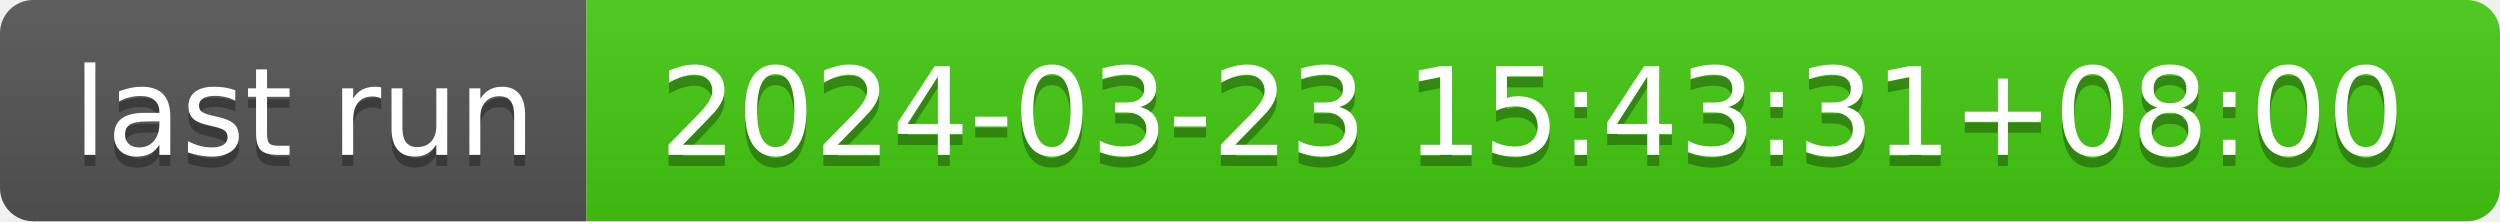
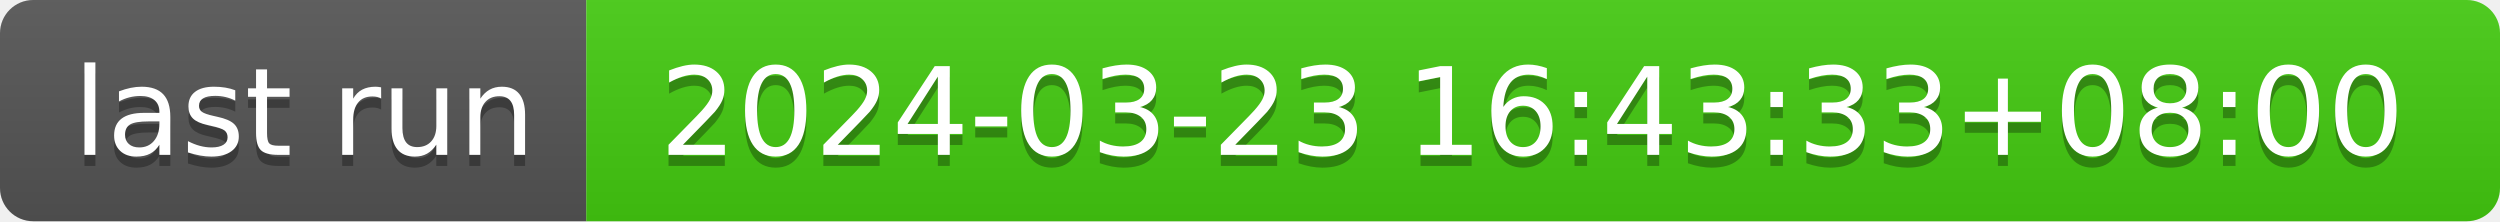
- <svg xmlns="http://www.w3.org/2000/svg" width="226" height="20" role="img" aria-label="last run: 2024-03-23 15:43:31+08:00">
+ <svg xmlns="http://www.w3.org/2000/svg" width="226" height="20" role="img" aria-label="last run: 2024-03-23 16:43:33+08:00">
  <linearGradient id="s" x2="0" y2="100%">
    <stop offset="0" stop-color="#bbb" stop-opacity=".1" />
    <stop offset="1" stop-opacity=".1" />
  </linearGradient>
  <clipPath id="r">
    <rect width="226" height="20" rx="3" fill="#fff" />
  </clipPath>
  <g clip-path="url(#r)">
    <rect width="53" height="20" fill="#555" />
    <rect x="53" width="173" height="20" fill="#4c1" />
    <rect width="226" height="20" fill="url(#s)" />
  </g>
  <g fill="#fff" text-anchor="middle" font-family="Verdana,Geneva,DejaVu Sans,sans-serif" text-rendering="geometricPrecision" font-size="110">
    <text aria-hidden="true" x="275" y="150" fill="#010101" fill-opacity=".3" transform="scale(.1)" textLength="430">last run</text>
    <text x="275" y="140" transform="scale(.1)" fill="#fff" textLength="430">last run</text>
-     <text aria-hidden="true" x="1385" y="150" fill="#010101" fill-opacity=".3" transform="scale(.1)" textLength="1630">2024-03-23 15:43:31+08:00</text>
-     <text x="1385" y="140" transform="scale(.1)" fill="#fff" textLength="1630">2024-03-23 15:43:31+08:00</text>
+     <text aria-hidden="true" x="1385" y="150" fill="#010101" fill-opacity=".3" transform="scale(.1)" textLength="1630">2024-03-23 16:43:33+08:00</text>
+     <text x="1385" y="140" transform="scale(.1)" fill="#fff" textLength="1630">2024-03-23 16:43:33+08:00</text>
  </g>
</svg>
